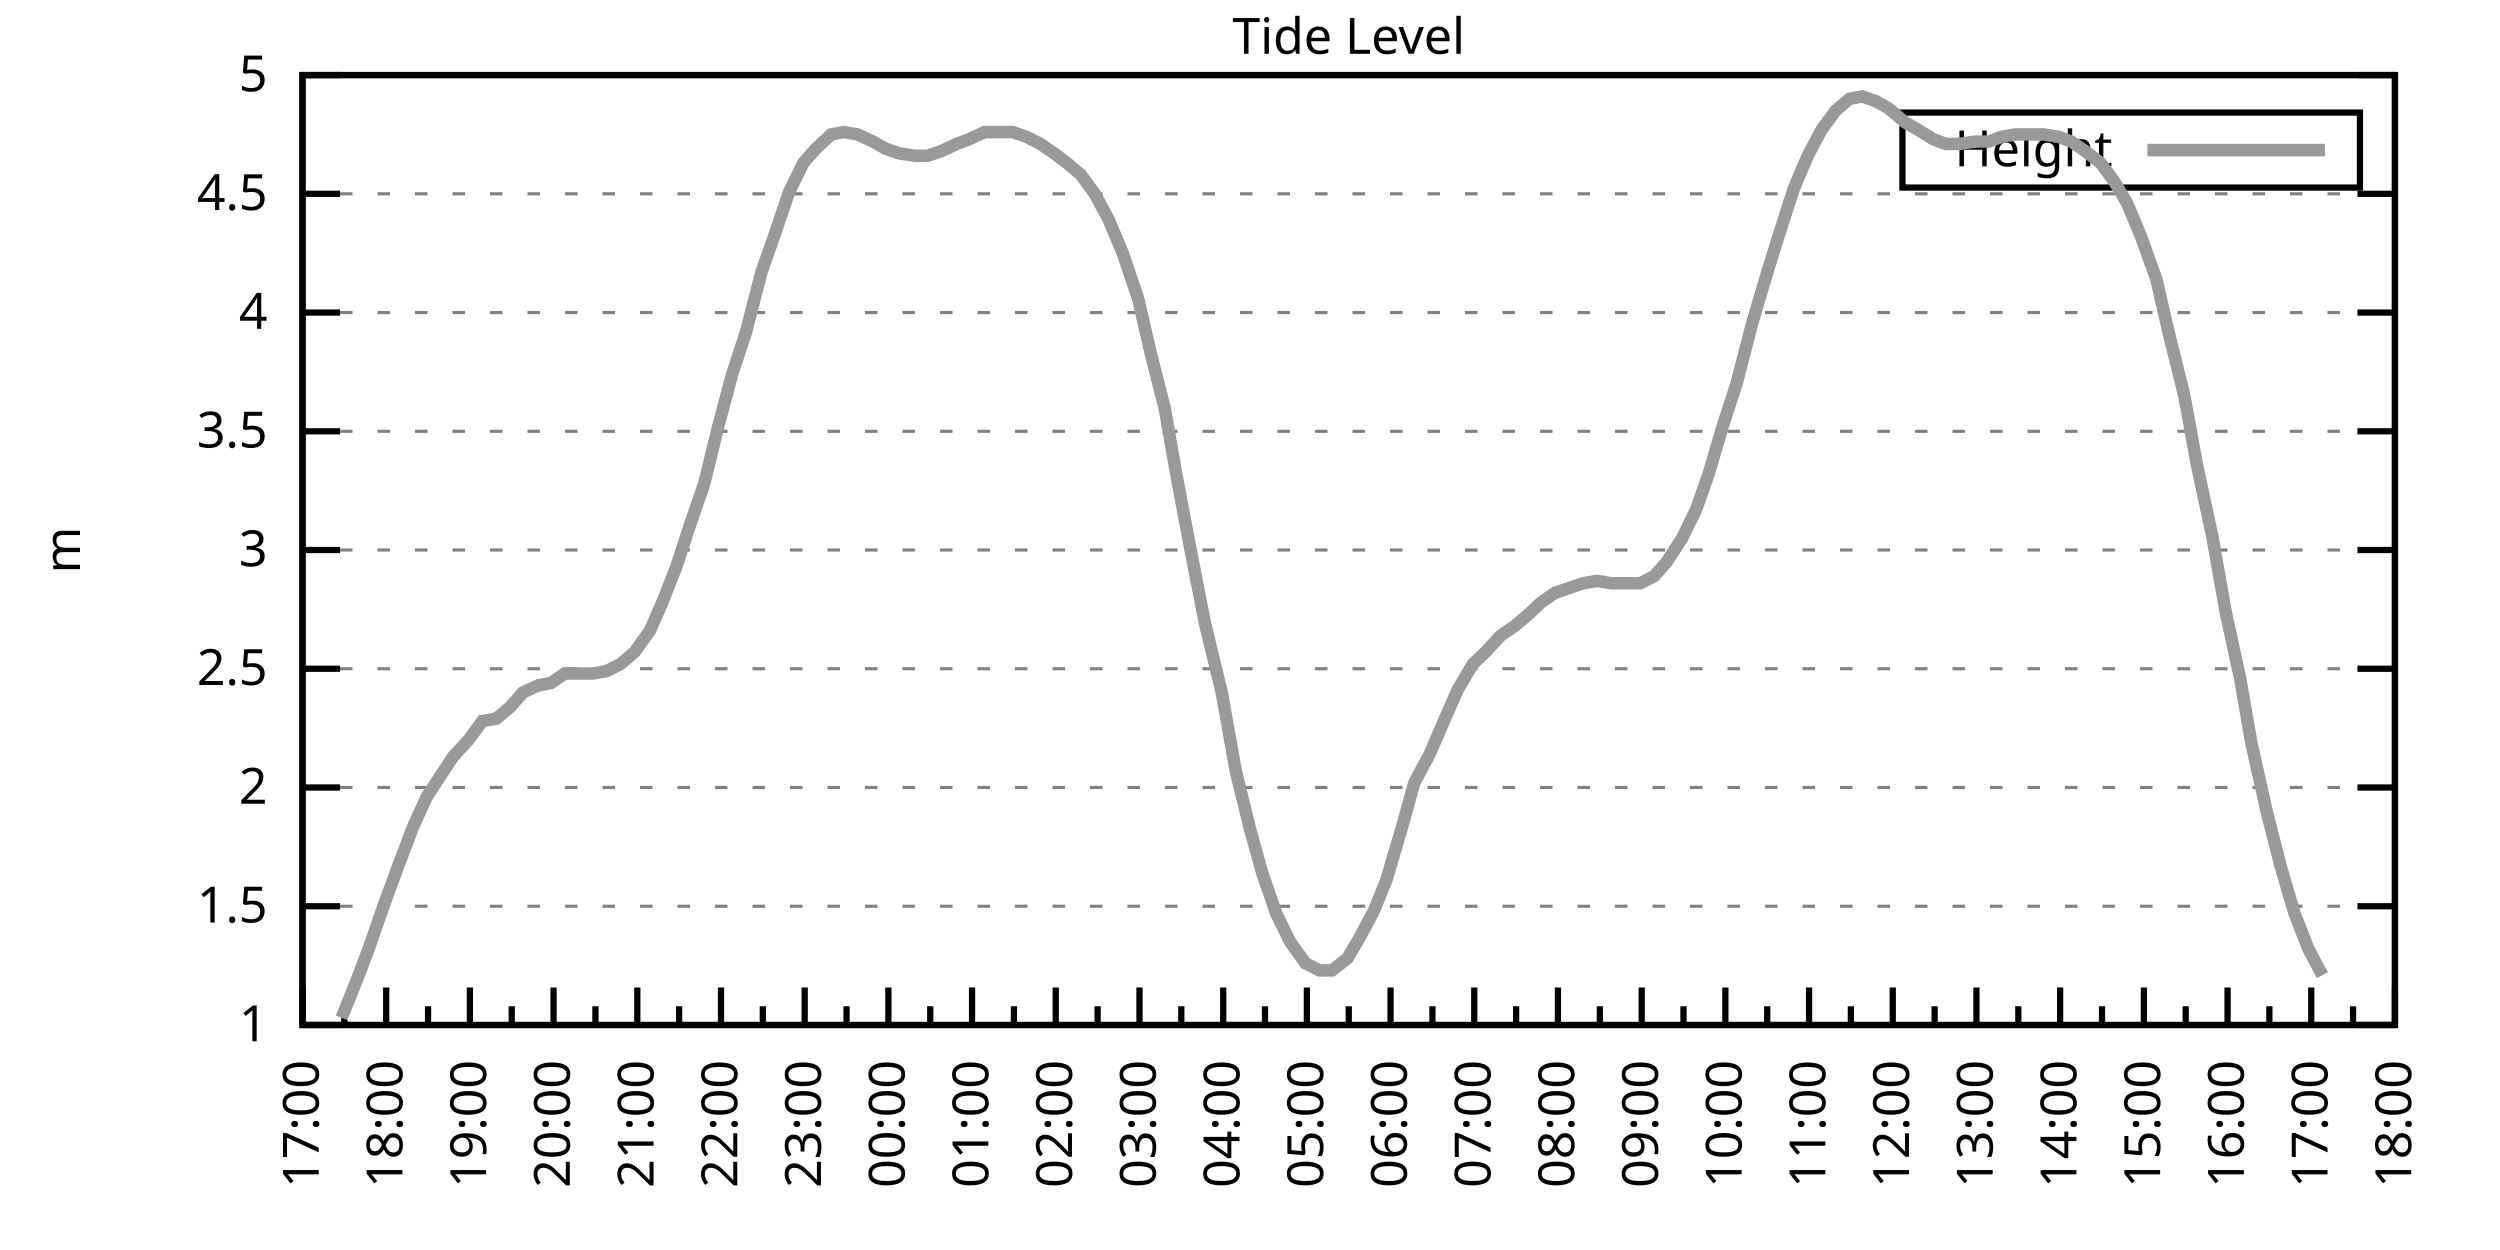
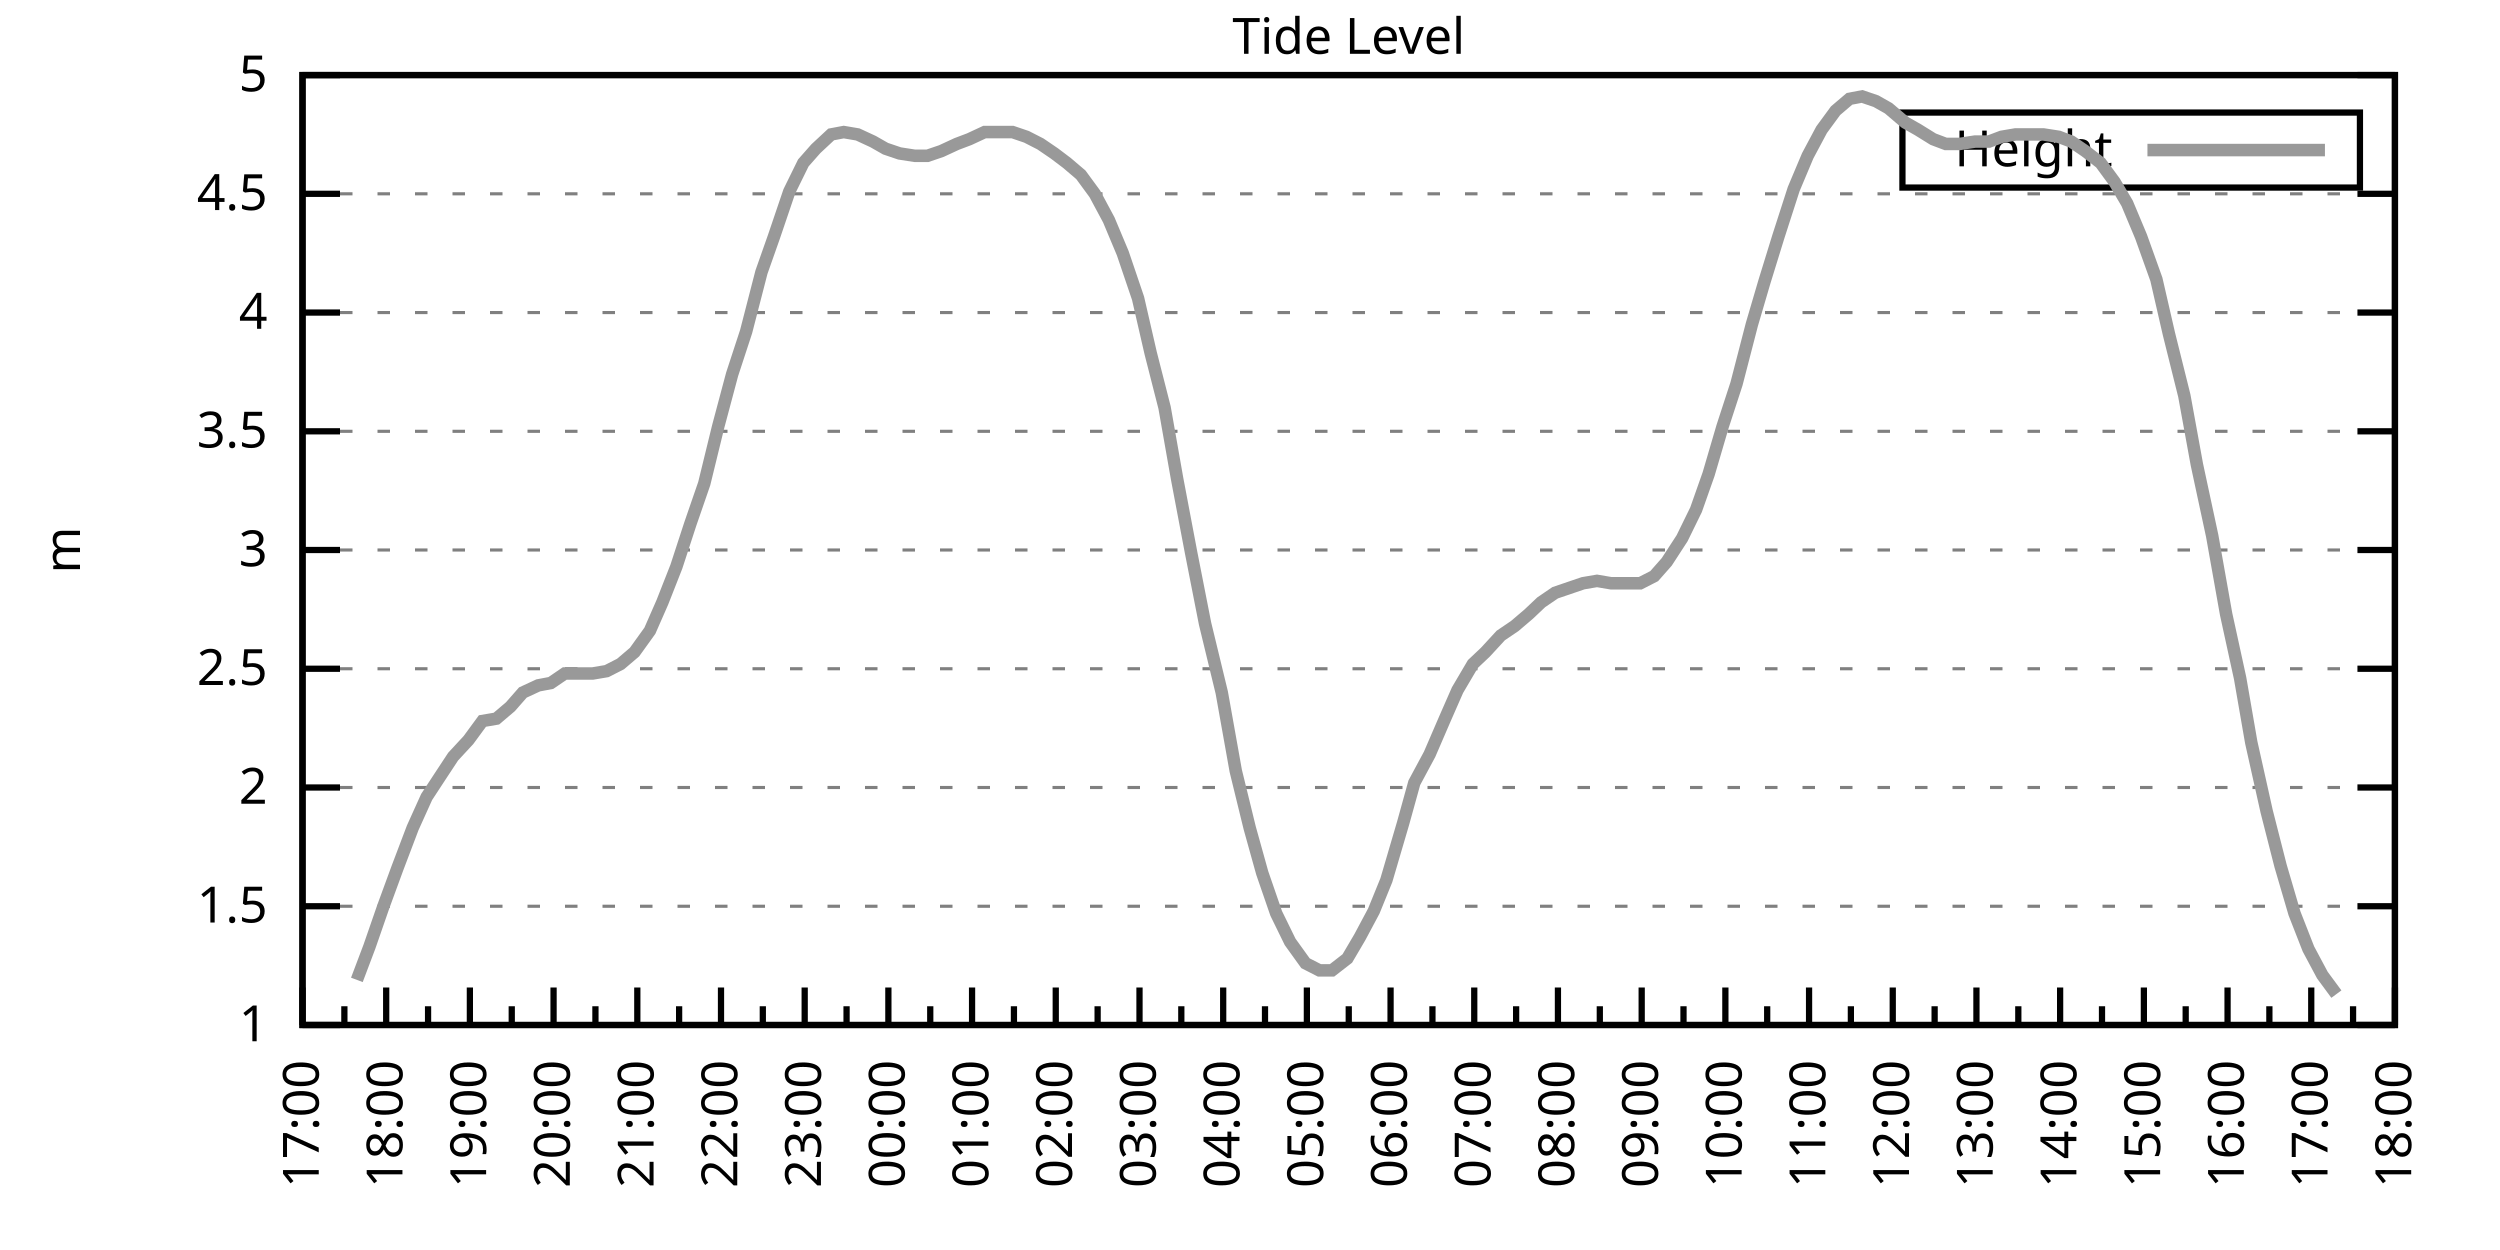
<svg xmlns="http://www.w3.org/2000/svg" xmlns:xlink="http://www.w3.org/1999/xlink" width="400" height="200" viewBox="0 0 400 200">
  <g id="gnuplot_canvas">
    <rect x="0" y="0" width="400" height="200" fill="none" />
    <defs>
      <circle id="gpDot" r="0.5" stroke-width="0.5" stroke="currentColor" />
      <path id="gpPt0" stroke-width="0.333" stroke="currentColor" d="M-1,0 h2 M0,-1 v2" />
      <path id="gpPt1" stroke-width="0.333" stroke="currentColor" d="M-1,-1 L1,1 M1,-1 L-1,1" />
      <path id="gpPt2" stroke-width="0.333" stroke="currentColor" d="M-1,0 L1,0 M0,-1 L0,1 M-1,-1 L1,1 M-1,1 L1,-1" />
      <rect id="gpPt3" stroke-width="0.333" stroke="currentColor" x="-1" y="-1" width="2" height="2" />
      <rect id="gpPt4" stroke-width="0.333" stroke="currentColor" fill="currentColor" x="-1" y="-1" width="2" height="2" />
      <circle id="gpPt5" stroke-width="0.333" stroke="currentColor" cx="0" cy="0" r="1" />
      <use xlink:href="#gpPt5" id="gpPt6" fill="currentColor" stroke="none" />
      <path id="gpPt7" stroke-width="0.333" stroke="currentColor" d="M0,-1.33 L-1.33,0.67 L1.33,0.67 z" />
      <use xlink:href="#gpPt7" id="gpPt8" fill="currentColor" stroke="none" />
      <use xlink:href="#gpPt7" id="gpPt9" stroke="currentColor" transform="rotate(180)" />
      <use xlink:href="#gpPt9" id="gpPt10" fill="currentColor" stroke="none" />
      <use xlink:href="#gpPt3" id="gpPt11" stroke="currentColor" transform="rotate(45)" />
      <use xlink:href="#gpPt11" id="gpPt12" fill="currentColor" stroke="none" />
      <path id="gpPt13" stroke-width="0.333" stroke="currentColor" d="M0,1.330 L1.265,0.411 L0.782,-1.067 L-0.782,-1.076 L-1.265,0.411 z" />
      <use xlink:href="#gpPt13" id="gpPt14" fill="currentColor" stroke="none" />
      <filter id="textbox" filterUnits="objectBoundingBox" x="0" y="0" height="1" width="1">
        <feFlood flood-color="white" flood-opacity="1" result="bgnd" />
        <feComposite in="SourceGraphic" in2="bgnd" operator="atop" />
      </filter>
      <filter id="greybox" filterUnits="objectBoundingBox" x="0" y="0" height="1" width="1">
        <feFlood flood-color="lightgrey" flood-opacity="1" result="grey" />
        <feComposite in="SourceGraphic" in2="grey" operator="atop" />
      </filter>
    </defs>
    <g fill="none" color="white" stroke="currentColor" stroke-width="1.00" stroke-linecap="butt" stroke-linejoin="miter">
</g>
    <g fill="none" color="black" stroke="currentColor" stroke-width="1.00" stroke-linecap="butt" stroke-linejoin="miter">
      <g stroke="none" shape-rendering="crispEdges">
        <polygon fill="rgb(255, 255, 255)" points="48.40,164.00 383.18,164.00 383.18,12.02 48.40,12.02 " />
      </g>
    </g>
    <g fill="none" color="black" stroke="currentColor" stroke-width="1.00" stroke-linecap="butt" stroke-linejoin="miter">
</g>
    <g fill="none" color="black" stroke="black" stroke-width="0.50" stroke-linecap="butt" stroke-linejoin="miter">
</g>
    <g fill="none" color="gray" stroke="currentColor" stroke-width="0.50" stroke-linecap="butt" stroke-linejoin="miter">
      <path stroke="gray" stroke-dasharray="2,4" class="gridline" d="M48.40,164.00 L383.19,164.00  " />
    </g>
    <g fill="none" color="gray" stroke="gray" stroke-width="1.00" stroke-linecap="butt" stroke-linejoin="miter">
</g>
    <g fill="none" color="black" stroke="currentColor" stroke-width="1.00" stroke-linecap="butt" stroke-linejoin="miter">
      <path stroke="black" d="M48.40,164.00 L54.40,164.00 M383.19,164.00 L377.19,164.00  " />
      <g transform="translate(42.80,166.60)" stroke="none" fill="black" font-family="Sans" font-size="8.00" text-anchor="end">
        <text>
          <tspan font-family="Sans"> 1</tspan>
        </text>
      </g>
    </g>
    <g fill="none" color="black" stroke="currentColor" stroke-width="1.00" stroke-linecap="butt" stroke-linejoin="miter">
</g>
    <g fill="none" color="black" stroke="black" stroke-width="0.50" stroke-linecap="butt" stroke-linejoin="miter">
</g>
    <g fill="none" color="gray" stroke="currentColor" stroke-width="0.50" stroke-linecap="butt" stroke-linejoin="miter">
      <path stroke="gray" stroke-dasharray="2,4" class="gridline" d="M48.40,145.00 L383.19,145.00  " />
    </g>
    <g fill="none" color="gray" stroke="gray" stroke-width="1.00" stroke-linecap="butt" stroke-linejoin="miter">
</g>
    <g fill="none" color="black" stroke="currentColor" stroke-width="1.00" stroke-linecap="butt" stroke-linejoin="miter">
      <path stroke="black" d="M48.40,145.00 L54.40,145.00 M383.19,145.00 L377.19,145.00  " />
      <g transform="translate(42.80,147.60)" stroke="none" fill="black" font-family="Sans" font-size="8.00" text-anchor="end">
        <text>
          <tspan font-family="Sans"> 1.5</tspan>
        </text>
      </g>
    </g>
    <g fill="none" color="black" stroke="currentColor" stroke-width="1.00" stroke-linecap="butt" stroke-linejoin="miter">
</g>
    <g fill="none" color="black" stroke="black" stroke-width="0.50" stroke-linecap="butt" stroke-linejoin="miter">
</g>
    <g fill="none" color="gray" stroke="currentColor" stroke-width="0.50" stroke-linecap="butt" stroke-linejoin="miter">
      <path stroke="gray" stroke-dasharray="2,4" class="gridline" d="M48.40,126.00 L383.19,126.00  " />
    </g>
    <g fill="none" color="gray" stroke="gray" stroke-width="1.00" stroke-linecap="butt" stroke-linejoin="miter">
</g>
    <g fill="none" color="black" stroke="currentColor" stroke-width="1.00" stroke-linecap="butt" stroke-linejoin="miter">
      <path stroke="black" d="M48.40,126.00 L54.40,126.00 M383.19,126.00 L377.19,126.00  " />
      <g transform="translate(42.80,128.60)" stroke="none" fill="black" font-family="Sans" font-size="8.00" text-anchor="end">
        <text>
          <tspan font-family="Sans"> 2</tspan>
        </text>
      </g>
    </g>
    <g fill="none" color="black" stroke="currentColor" stroke-width="1.00" stroke-linecap="butt" stroke-linejoin="miter">
</g>
    <g fill="none" color="black" stroke="black" stroke-width="0.50" stroke-linecap="butt" stroke-linejoin="miter">
</g>
    <g fill="none" color="gray" stroke="currentColor" stroke-width="0.50" stroke-linecap="butt" stroke-linejoin="miter">
      <path stroke="gray" stroke-dasharray="2,4" class="gridline" d="M48.40,107.00 L383.19,107.00  " />
    </g>
    <g fill="none" color="gray" stroke="gray" stroke-width="1.00" stroke-linecap="butt" stroke-linejoin="miter">
</g>
    <g fill="none" color="black" stroke="currentColor" stroke-width="1.00" stroke-linecap="butt" stroke-linejoin="miter">
      <path stroke="black" d="M48.40,107.00 L54.40,107.00 M383.19,107.00 L377.19,107.00  " />
      <g transform="translate(42.80,109.60)" stroke="none" fill="black" font-family="Sans" font-size="8.00" text-anchor="end">
        <text>
          <tspan font-family="Sans"> 2.5</tspan>
        </text>
      </g>
    </g>
    <g fill="none" color="black" stroke="currentColor" stroke-width="1.00" stroke-linecap="butt" stroke-linejoin="miter">
</g>
    <g fill="none" color="black" stroke="black" stroke-width="0.50" stroke-linecap="butt" stroke-linejoin="miter">
</g>
    <g fill="none" color="gray" stroke="currentColor" stroke-width="0.50" stroke-linecap="butt" stroke-linejoin="miter">
      <path stroke="gray" stroke-dasharray="2,4" class="gridline" d="M48.40,88.00 L383.19,88.00  " />
    </g>
    <g fill="none" color="gray" stroke="gray" stroke-width="1.00" stroke-linecap="butt" stroke-linejoin="miter">
</g>
    <g fill="none" color="black" stroke="currentColor" stroke-width="1.00" stroke-linecap="butt" stroke-linejoin="miter">
      <path stroke="black" d="M48.40,88.00 L54.40,88.00 M383.19,88.00 L377.19,88.00  " />
      <g transform="translate(42.80,90.60)" stroke="none" fill="black" font-family="Sans" font-size="8.00" text-anchor="end">
        <text>
          <tspan font-family="Sans"> 3</tspan>
        </text>
      </g>
    </g>
    <g fill="none" color="black" stroke="currentColor" stroke-width="1.00" stroke-linecap="butt" stroke-linejoin="miter">
</g>
    <g fill="none" color="black" stroke="black" stroke-width="0.50" stroke-linecap="butt" stroke-linejoin="miter">
</g>
    <g fill="none" color="gray" stroke="currentColor" stroke-width="0.50" stroke-linecap="butt" stroke-linejoin="miter">
      <path stroke="gray" stroke-dasharray="2,4" class="gridline" d="M48.40,69.01 L383.19,69.01  " />
    </g>
    <g fill="none" color="gray" stroke="gray" stroke-width="1.00" stroke-linecap="butt" stroke-linejoin="miter">
</g>
    <g fill="none" color="black" stroke="currentColor" stroke-width="1.00" stroke-linecap="butt" stroke-linejoin="miter">
      <path stroke="black" d="M48.40,69.01 L54.40,69.01 M383.19,69.01 L377.19,69.01  " />
      <g transform="translate(42.80,71.61)" stroke="none" fill="black" font-family="Sans" font-size="8.00" text-anchor="end">
        <text>
          <tspan font-family="Sans"> 3.5</tspan>
        </text>
      </g>
    </g>
    <g fill="none" color="black" stroke="currentColor" stroke-width="1.00" stroke-linecap="butt" stroke-linejoin="miter">
</g>
    <g fill="none" color="black" stroke="black" stroke-width="0.50" stroke-linecap="butt" stroke-linejoin="miter">
</g>
    <g fill="none" color="gray" stroke="currentColor" stroke-width="0.50" stroke-linecap="butt" stroke-linejoin="miter">
      <path stroke="gray" stroke-dasharray="2,4" class="gridline" d="M48.40,50.01 L383.19,50.01  " />
    </g>
    <g fill="none" color="gray" stroke="gray" stroke-width="1.00" stroke-linecap="butt" stroke-linejoin="miter">
</g>
    <g fill="none" color="black" stroke="currentColor" stroke-width="1.00" stroke-linecap="butt" stroke-linejoin="miter">
      <path stroke="black" d="M48.40,50.01 L54.40,50.01 M383.19,50.01 L377.19,50.01  " />
      <g transform="translate(42.80,52.61)" stroke="none" fill="black" font-family="Sans" font-size="8.00" text-anchor="end">
        <text>
          <tspan font-family="Sans"> 4</tspan>
        </text>
      </g>
    </g>
    <g fill="none" color="black" stroke="currentColor" stroke-width="1.00" stroke-linecap="butt" stroke-linejoin="miter">
</g>
    <g fill="none" color="black" stroke="black" stroke-width="0.50" stroke-linecap="butt" stroke-linejoin="miter">
</g>
    <g fill="none" color="gray" stroke="currentColor" stroke-width="0.50" stroke-linecap="butt" stroke-linejoin="miter">
      <path stroke="gray" stroke-dasharray="2,4" class="gridline" d="M48.40,31.01 L383.19,31.01  " />
    </g>
    <g fill="none" color="gray" stroke="gray" stroke-width="1.00" stroke-linecap="butt" stroke-linejoin="miter">
</g>
    <g fill="none" color="black" stroke="currentColor" stroke-width="1.00" stroke-linecap="butt" stroke-linejoin="miter">
      <path stroke="black" d="M48.40,31.01 L54.40,31.01 M383.19,31.01 L377.19,31.01  " />
      <g transform="translate(42.80,33.61)" stroke="none" fill="black" font-family="Sans" font-size="8.00" text-anchor="end">
        <text>
          <tspan font-family="Sans"> 4.5</tspan>
        </text>
      </g>
    </g>
    <g fill="none" color="black" stroke="currentColor" stroke-width="1.00" stroke-linecap="butt" stroke-linejoin="miter">
</g>
    <g fill="none" color="black" stroke="black" stroke-width="0.50" stroke-linecap="butt" stroke-linejoin="miter">
</g>
    <g fill="none" color="gray" stroke="currentColor" stroke-width="0.50" stroke-linecap="butt" stroke-linejoin="miter">
      <path stroke="gray" stroke-dasharray="2,4" class="gridline" d="M48.40,12.01 L383.19,12.01  " />
    </g>
    <g fill="none" color="gray" stroke="gray" stroke-width="1.00" stroke-linecap="butt" stroke-linejoin="miter">
</g>
    <g fill="none" color="black" stroke="currentColor" stroke-width="1.00" stroke-linecap="butt" stroke-linejoin="miter">
      <path stroke="black" d="M48.40,12.01 L54.40,12.01 M383.19,12.01 L377.19,12.01  " />
      <g transform="translate(42.80,14.61)" stroke="none" fill="black" font-family="Sans" font-size="8.00" text-anchor="end">
        <text>
          <tspan font-family="Sans"> 5</tspan>
        </text>
      </g>
    </g>
    <g fill="none" color="black" stroke="currentColor" stroke-width="1.00" stroke-linecap="butt" stroke-linejoin="miter">
      <path stroke="black" d="M48.40,164.00 L48.40,158.00  " />
      <g transform="translate(51.00,169.60) rotate(270)" stroke="none" fill="black" font-family="Sans" font-size="8.00" text-anchor="end">
        <text>
          <tspan font-family="Sans">17:00</tspan>
        </text>
      </g>
    </g>
    <g fill="none" color="black" stroke="currentColor" stroke-width="1.00" stroke-linecap="butt" stroke-linejoin="miter">
      <path stroke="black" d="M55.10,164.00 L55.10,161.00 M61.79,164.00 L61.79,158.00  " />
      <g transform="translate(64.39,169.60) rotate(270)" stroke="none" fill="black" font-family="Sans" font-size="8.00" text-anchor="end">
        <text>
          <tspan font-family="Sans">18:00</tspan>
        </text>
      </g>
    </g>
    <g fill="none" color="black" stroke="currentColor" stroke-width="1.00" stroke-linecap="butt" stroke-linejoin="miter">
      <path stroke="black" d="M68.49,164.00 L68.49,161.00 M75.18,164.00 L75.18,158.00  " />
      <g transform="translate(77.78,169.60) rotate(270)" stroke="none" fill="black" font-family="Sans" font-size="8.00" text-anchor="end">
        <text>
          <tspan font-family="Sans">19:00</tspan>
        </text>
      </g>
    </g>
    <g fill="none" color="black" stroke="currentColor" stroke-width="1.00" stroke-linecap="butt" stroke-linejoin="miter">
      <path stroke="black" d="M81.88,164.00 L81.88,161.00 M88.57,164.00 L88.57,158.00  " />
      <g transform="translate(91.17,169.60) rotate(270)" stroke="none" fill="black" font-family="Sans" font-size="8.00" text-anchor="end">
        <text>
          <tspan font-family="Sans">20:00</tspan>
        </text>
      </g>
    </g>
    <g fill="none" color="black" stroke="currentColor" stroke-width="1.00" stroke-linecap="butt" stroke-linejoin="miter">
      <path stroke="black" d="M95.27,164.00 L95.27,161.00 M101.97,164.00 L101.97,158.00  " />
      <g transform="translate(104.57,169.60) rotate(270)" stroke="none" fill="black" font-family="Sans" font-size="8.00" text-anchor="end">
        <text>
          <tspan font-family="Sans">21:00</tspan>
        </text>
      </g>
    </g>
    <g fill="none" color="black" stroke="currentColor" stroke-width="1.00" stroke-linecap="butt" stroke-linejoin="miter">
      <path stroke="black" d="M108.66,164.00 L108.66,161.00 M115.36,164.00 L115.36,158.00  " />
      <g transform="translate(117.96,169.60) rotate(270)" stroke="none" fill="black" font-family="Sans" font-size="8.00" text-anchor="end">
        <text>
          <tspan font-family="Sans">22:00</tspan>
        </text>
      </g>
    </g>
    <g fill="none" color="black" stroke="currentColor" stroke-width="1.00" stroke-linecap="butt" stroke-linejoin="miter">
      <path stroke="black" d="M122.05,164.00 L122.05,161.00 M128.75,164.00 L128.75,158.00  " />
      <g transform="translate(131.35,169.60) rotate(270)" stroke="none" fill="black" font-family="Sans" font-size="8.00" text-anchor="end">
        <text>
          <tspan font-family="Sans">23:00</tspan>
        </text>
      </g>
    </g>
    <g fill="none" color="black" stroke="currentColor" stroke-width="1.00" stroke-linecap="butt" stroke-linejoin="miter">
      <path stroke="black" d="M135.45,164.00 L135.45,161.00 M142.14,164.00 L142.14,158.00  " />
      <g transform="translate(144.74,169.60) rotate(270)" stroke="none" fill="black" font-family="Sans" font-size="8.00" text-anchor="end">
        <text>
          <tspan font-family="Sans">00:00</tspan>
        </text>
      </g>
    </g>
    <g fill="none" color="black" stroke="currentColor" stroke-width="1.00" stroke-linecap="butt" stroke-linejoin="miter">
      <path stroke="black" d="M148.84,164.00 L148.84,161.00 M155.53,164.00 L155.53,158.00  " />
      <g transform="translate(158.13,169.60) rotate(270)" stroke="none" fill="black" font-family="Sans" font-size="8.00" text-anchor="end">
        <text>
          <tspan font-family="Sans">01:00</tspan>
        </text>
      </g>
    </g>
    <g fill="none" color="black" stroke="currentColor" stroke-width="1.00" stroke-linecap="butt" stroke-linejoin="miter">
      <path stroke="black" d="M162.23,164.00 L162.23,161.00 M168.92,164.00 L168.92,158.00  " />
      <g transform="translate(171.52,169.60) rotate(270)" stroke="none" fill="black" font-family="Sans" font-size="8.00" text-anchor="end">
        <text>
          <tspan font-family="Sans">02:00</tspan>
        </text>
      </g>
    </g>
    <g fill="none" color="black" stroke="currentColor" stroke-width="1.00" stroke-linecap="butt" stroke-linejoin="miter">
      <path stroke="black" d="M175.62,164.00 L175.62,161.00 M182.32,164.00 L182.32,158.00  " />
      <g transform="translate(184.92,169.60) rotate(270)" stroke="none" fill="black" font-family="Sans" font-size="8.00" text-anchor="end">
        <text>
          <tspan font-family="Sans">03:00</tspan>
        </text>
      </g>
    </g>
    <g fill="none" color="black" stroke="currentColor" stroke-width="1.00" stroke-linecap="butt" stroke-linejoin="miter">
      <path stroke="black" d="M189.01,164.00 L189.01,161.00 M195.71,164.00 L195.71,158.00  " />
      <g transform="translate(198.31,169.60) rotate(270)" stroke="none" fill="black" font-family="Sans" font-size="8.00" text-anchor="end">
        <text>
          <tspan font-family="Sans">04:00</tspan>
        </text>
      </g>
    </g>
    <g fill="none" color="black" stroke="currentColor" stroke-width="1.00" stroke-linecap="butt" stroke-linejoin="miter">
      <path stroke="black" d="M202.40,164.00 L202.40,161.00 M209.10,164.00 L209.10,158.00  " />
      <g transform="translate(211.70,169.60) rotate(270)" stroke="none" fill="black" font-family="Sans" font-size="8.00" text-anchor="end">
        <text>
          <tspan font-family="Sans">05:00</tspan>
        </text>
      </g>
    </g>
    <g fill="none" color="black" stroke="currentColor" stroke-width="1.00" stroke-linecap="butt" stroke-linejoin="miter">
      <path stroke="black" d="M215.80,164.00 L215.80,161.00 M222.49,164.00 L222.49,158.00  " />
      <g transform="translate(225.09,169.60) rotate(270)" stroke="none" fill="black" font-family="Sans" font-size="8.00" text-anchor="end">
        <text>
          <tspan font-family="Sans">06:00</tspan>
        </text>
      </g>
    </g>
    <g fill="none" color="black" stroke="currentColor" stroke-width="1.00" stroke-linecap="butt" stroke-linejoin="miter">
      <path stroke="black" d="M229.19,164.00 L229.19,161.00 M235.88,164.00 L235.88,158.00  " />
      <g transform="translate(238.48,169.60) rotate(270)" stroke="none" fill="black" font-family="Sans" font-size="8.00" text-anchor="end">
        <text>
          <tspan font-family="Sans">07:00</tspan>
        </text>
      </g>
    </g>
    <g fill="none" color="black" stroke="currentColor" stroke-width="1.00" stroke-linecap="butt" stroke-linejoin="miter">
      <path stroke="black" d="M242.58,164.00 L242.58,161.00 M249.27,164.00 L249.27,158.00  " />
      <g transform="translate(251.87,169.60) rotate(270)" stroke="none" fill="black" font-family="Sans" font-size="8.00" text-anchor="end">
        <text>
          <tspan font-family="Sans">08:00</tspan>
        </text>
      </g>
    </g>
    <g fill="none" color="black" stroke="currentColor" stroke-width="1.00" stroke-linecap="butt" stroke-linejoin="miter">
      <path stroke="black" d="M255.97,164.00 L255.97,161.00 M262.67,164.00 L262.67,158.00  " />
      <g transform="translate(265.27,169.60) rotate(270)" stroke="none" fill="black" font-family="Sans" font-size="8.00" text-anchor="end">
        <text>
          <tspan font-family="Sans">09:00</tspan>
        </text>
      </g>
    </g>
    <g fill="none" color="black" stroke="currentColor" stroke-width="1.00" stroke-linecap="butt" stroke-linejoin="miter">
      <path stroke="black" d="M269.36,164.00 L269.36,161.00 M276.06,164.00 L276.06,158.00  " />
      <g transform="translate(278.66,169.60) rotate(270)" stroke="none" fill="black" font-family="Sans" font-size="8.00" text-anchor="end">
        <text>
          <tspan font-family="Sans">10:00</tspan>
        </text>
      </g>
    </g>
    <g fill="none" color="black" stroke="currentColor" stroke-width="1.00" stroke-linecap="butt" stroke-linejoin="miter">
      <path stroke="black" d="M282.75,164.00 L282.75,161.00 M289.45,164.00 L289.45,158.00  " />
      <g transform="translate(292.05,169.60) rotate(270)" stroke="none" fill="black" font-family="Sans" font-size="8.00" text-anchor="end">
        <text>
          <tspan font-family="Sans">11:00</tspan>
        </text>
      </g>
    </g>
    <g fill="none" color="black" stroke="currentColor" stroke-width="1.00" stroke-linecap="butt" stroke-linejoin="miter">
      <path stroke="black" d="M296.14,164.00 L296.14,161.00 M302.84,164.00 L302.84,158.00  " />
      <g transform="translate(305.44,169.60) rotate(270)" stroke="none" fill="black" font-family="Sans" font-size="8.00" text-anchor="end">
        <text>
          <tspan font-family="Sans">12:00</tspan>
        </text>
      </g>
    </g>
    <g fill="none" color="black" stroke="currentColor" stroke-width="1.00" stroke-linecap="butt" stroke-linejoin="miter">
      <path stroke="black" d="M309.54,164.00 L309.54,161.00 M316.23,164.00 L316.23,158.00  " />
      <g transform="translate(318.83,169.60) rotate(270)" stroke="none" fill="black" font-family="Sans" font-size="8.00" text-anchor="end">
        <text>
          <tspan font-family="Sans">13:00</tspan>
        </text>
      </g>
    </g>
    <g fill="none" color="black" stroke="currentColor" stroke-width="1.00" stroke-linecap="butt" stroke-linejoin="miter">
      <path stroke="black" d="M322.93,164.00 L322.93,161.00 M329.62,164.00 L329.62,158.00  " />
      <g transform="translate(332.22,169.60) rotate(270)" stroke="none" fill="black" font-family="Sans" font-size="8.00" text-anchor="end">
        <text>
          <tspan font-family="Sans">14:00</tspan>
        </text>
      </g>
    </g>
    <g fill="none" color="black" stroke="currentColor" stroke-width="1.00" stroke-linecap="butt" stroke-linejoin="miter">
      <path stroke="black" d="M336.32,164.00 L336.32,161.00 M343.02,164.00 L343.02,158.00  " />
      <g transform="translate(345.62,169.60) rotate(270)" stroke="none" fill="black" font-family="Sans" font-size="8.00" text-anchor="end">
        <text>
          <tspan font-family="Sans">15:00</tspan>
        </text>
      </g>
    </g>
    <g fill="none" color="black" stroke="currentColor" stroke-width="1.00" stroke-linecap="butt" stroke-linejoin="miter">
      <path stroke="black" d="M349.71,164.00 L349.71,161.00 M356.41,164.00 L356.41,158.00  " />
      <g transform="translate(359.01,169.60) rotate(270)" stroke="none" fill="black" font-family="Sans" font-size="8.00" text-anchor="end">
        <text>
          <tspan font-family="Sans">16:00</tspan>
        </text>
      </g>
    </g>
    <g fill="none" color="black" stroke="currentColor" stroke-width="1.00" stroke-linecap="butt" stroke-linejoin="miter">
      <path stroke="black" d="M363.10,164.00 L363.10,161.00 M369.80,164.00 L369.80,158.00  " />
      <g transform="translate(372.40,169.60) rotate(270)" stroke="none" fill="black" font-family="Sans" font-size="8.00" text-anchor="end">
        <text>
          <tspan font-family="Sans">17:00</tspan>
        </text>
      </g>
    </g>
    <g fill="none" color="black" stroke="currentColor" stroke-width="1.00" stroke-linecap="butt" stroke-linejoin="miter">
      <path stroke="black" d="M376.49,164.00 L376.49,161.00 M383.19,164.00 L383.19,158.00  " />
      <g transform="translate(385.79,169.60) rotate(270)" stroke="none" fill="black" font-family="Sans" font-size="8.00" text-anchor="end">
        <text>
          <tspan font-family="Sans">18:00</tspan>
        </text>
      </g>
    </g>
    <g fill="none" color="black" stroke="currentColor" stroke-width="1.00" stroke-linecap="butt" stroke-linejoin="miter">
</g>
    <g fill="none" color="black" stroke="currentColor" stroke-width="1.00" stroke-linecap="butt" stroke-linejoin="miter">
      <path stroke="black" d="M48.40,12.01 L48.40,164.00 L383.19,164.00 L383.19,12.01 L48.40,12.01 Z  " />
    </g>
    <g fill="none" color="black" stroke="currentColor" stroke-width="1.00" stroke-linecap="butt" stroke-linejoin="miter">
      <g transform="translate(12.80,88.01) rotate(270)" stroke="none" fill="black" font-family="Sans" font-size="8.00" text-anchor="middle">
        <text>
          <tspan font-family="Sans">m</tspan>
        </text>
      </g>
    </g>
    <g fill="none" color="black" stroke="currentColor" stroke-width="1.00" stroke-linecap="butt" stroke-linejoin="miter">
</g>
    <g fill="none" color="black" stroke="currentColor" stroke-width="1.00" stroke-linecap="butt" stroke-linejoin="miter">
      <path stroke="black" d="M304.39,30.01 L304.39,18.01 L377.59,18.01 L377.59,30.01 L304.39,30.01 Z  " />
    </g>
    <g id="Tide_level_plot_1">
      <g fill="none" color="white" stroke="black" stroke-width="2.00" stroke-linecap="butt" stroke-linejoin="miter">
</g>
      <g fill="none" color="black" stroke="currentColor" stroke-width="2.00" stroke-linecap="butt" stroke-linejoin="miter">
        <g transform="translate(337.99,26.61)" stroke="none" fill="black" font-family="Sans" font-size="8.00" text-anchor="end">
          <text>
            <tspan font-family="Sans">Height</tspan>
          </text>
        </g>
      </g>
      <g fill="none" color="black" stroke="currentColor" stroke-width="2.00" stroke-linecap="butt" stroke-linejoin="miter">
-         <path stroke="rgb(153, 153, 153)" d="M343.59,24.01 L371.99,24.01 M54.65,162.86 L57.10,156.78 L59.11,151.46 L61.35,145.00 L63.58,138.92 L66.03,132.46   L68.26,127.52 L70.50,124.10 L72.50,121.06 L74.96,118.40 L77.19,115.36 L79.42,114.98 L81.66,113.08 L83.66,110.80   L86.12,109.66 L88.13,109.28 L90.36,107.76 L92.82,107.76 L94.82,107.76 L97.06,107.38 L99.29,106.24 L101.52,104.34   L103.98,100.92 L105.98,96.36 L108.22,90.66 L110.45,83.83 L112.68,77.37 L114.91,68.25 L117.14,59.89 L119.38,53.05   L121.83,43.55 L123.84,37.85 L126.29,30.63 L128.53,26.07 L130.54,23.79 L132.99,21.51 L135.00,21.13 L137.23,21.51   L139.69,22.65 L141.69,23.79 L143.93,24.55 L146.38,24.93 L148.39,24.93 L150.62,24.17 L153.08,23.03 L155.09,22.27   L157.54,21.13 L159.77,21.13 L162.01,21.13 L164.24,21.89 L166.47,23.03 L168.70,24.55 L170.71,26.07 L172.94,27.97   L175.17,31.01 L177.41,35.19 L179.64,40.51 L182.09,47.73 L184.10,56.47 L186.33,65.21 L188.34,76.61 L190.57,88.38   L192.81,99.78 L195.48,110.80 L197.72,123.34 L199.95,132.46 L201.96,139.68 L204.19,146.14 L206.42,150.70 L208.88,154.12   L211.11,155.26 L213.12,155.26 L215.57,153.36 L217.58,149.94 L219.81,145.76 L221.82,140.82 L224.50,131.70 L226.29,125.24   L228.74,120.68 L231.20,114.98 L233.20,110.42 L235.66,106.24 L237.67,104.34 L240.12,101.68 L242.36,100.16 L244.59,98.26   L246.60,96.36 L248.83,94.84 L251.06,94.08 L253.29,93.32 L255.52,92.94 L257.76,93.32 L260.21,93.32 L262.44,93.32   L264.67,92.18 L266.68,89.90 L269.14,86.11 L271.37,81.55 L273.38,75.85 L275.61,68.25 L277.84,61.41 L280.30,51.91   L282.31,45.07 L284.54,37.85 L286.99,30.25 L289.23,24.93 L291.46,20.75 L293.69,17.71 L295.92,15.81 L297.93,15.43   L300.16,16.19 L302.17,17.33 L304.85,19.61 L306.86,20.75 L309.31,22.27 L311.32,23.03 L313.55,23.03 L316.01,22.65   L318.24,22.65 L320.25,21.89 L322.48,21.51 L324.94,21.51 L326.95,21.51 L329.40,21.89 L331.41,22.65 L333.64,24.17   L336.10,26.07 L338.33,29.11 L340.34,32.53 L342.57,37.85 L345.02,44.69 L347.03,53.43 L349.49,63.31 L351.50,74.33   L353.95,85.73 L356.18,98.26 L358.42,108.52 L360.20,118.78 L362.66,129.80 L364.89,138.54 L367.12,146.14 L369.35,151.84   L371.58,156.02  " />
+         <path stroke="rgb(153, 153, 153)" d="M343.59,24.01 L371.99,24.01 M57.10,156.78 L59.11,151.46 L61.35,145.00 L63.58,138.92 L66.03,132.46 L68.26,127.52   L70.50,124.10 L72.50,121.06 L74.96,118.40 L77.19,115.36 L79.42,114.98 L81.66,113.08 L83.66,110.80 L86.12,109.66   L88.13,109.28 L90.36,107.76 L92.82,107.76 L94.82,107.76 L97.06,107.38 L99.29,106.24 L101.52,104.34 L103.98,100.92   L105.98,96.36 L108.22,90.66 L110.45,83.83 L112.68,77.37 L114.91,68.25 L117.14,59.89 L119.38,53.05 L121.83,43.55   L123.84,37.85 L126.29,30.63 L128.53,26.07 L130.54,23.79 L132.99,21.51 L135.00,21.13 L137.23,21.51 L139.69,22.65   L141.69,23.79 L143.93,24.55 L146.38,24.93 L148.39,24.93 L150.62,24.17 L153.08,23.03 L155.09,22.27 L157.54,21.13   L159.77,21.13 L162.01,21.13 L164.24,21.89 L166.47,23.03 L168.70,24.55 L170.71,26.07 L172.94,27.97 L175.17,31.01   L177.41,35.19 L179.64,40.51 L182.09,47.73 L184.10,56.47 L186.33,65.21 L188.34,76.61 L190.57,88.38 L192.81,99.78   L195.48,110.80 L197.72,123.34 L199.95,132.46 L201.96,139.68 L204.19,146.14 L206.42,150.70 L208.88,154.12 L211.11,155.26   L213.12,155.26 L215.57,153.36 L217.58,149.94 L219.81,145.76 L221.82,140.82 L224.50,131.70 L226.29,125.24 L228.74,120.68   L231.20,114.98 L233.20,110.42 L235.66,106.24 L237.67,104.34 L240.12,101.68 L242.36,100.16 L244.59,98.26 L246.60,96.36   L248.83,94.84 L251.06,94.08 L253.29,93.32 L255.52,92.94 L257.76,93.32 L260.21,93.32 L262.44,93.32 L264.67,92.18   L266.68,89.90 L269.14,86.11 L271.37,81.55 L273.38,75.85 L275.61,68.25 L277.84,61.41 L280.30,51.91 L282.31,45.07   L284.54,37.85 L286.99,30.25 L289.23,24.93 L291.46,20.75 L293.69,17.71 L295.92,15.81 L297.93,15.43 L300.16,16.19   L302.17,17.33 L304.85,19.61 L306.86,20.75 L309.31,22.27 L311.32,23.03 L313.55,23.03 L316.01,22.65 L318.24,22.65   L320.25,21.89 L322.48,21.51 L324.94,21.51 L326.95,21.51 L329.40,21.89 L331.41,22.65 L333.64,24.17 L336.10,26.07   L338.33,29.11 L340.34,32.53 L342.57,37.85 L345.02,44.69 L347.03,53.43 L349.49,63.31 L351.50,74.33 L353.95,85.73   L356.18,98.26 L358.42,108.52 L360.20,118.78 L362.66,129.80 L364.89,138.54 L367.12,146.14 L369.35,151.84 L371.58,156.02   L373.82,159.06  " />
      </g>
    </g>
    <g fill="none" color="black" stroke="currentColor" stroke-width="2.00" stroke-linecap="butt" stroke-linejoin="miter">
</g>
    <g fill="none" color="black" stroke="black" stroke-width="1.00" stroke-linecap="butt" stroke-linejoin="miter">
</g>
    <g fill="none" color="black" stroke="currentColor" stroke-width="1.00" stroke-linecap="butt" stroke-linejoin="miter">
      <path stroke="black" d="M48.40,12.01 L48.40,164.00 L383.19,164.00 L383.19,12.01 L48.40,12.01 Z  " />
    </g>
    <g fill="none" color="black" stroke="currentColor" stroke-width="1.00" stroke-linecap="butt" stroke-linejoin="miter">
      <g transform="translate(215.79,8.61)" stroke="none" fill="black" font-family="Sans" font-size="8.00" text-anchor="middle">
        <text>
          <tspan font-family="Sans">Tide Level</tspan>
        </text>
      </g>
    </g>
    <g fill="none" color="black" stroke="currentColor" stroke-width="1.00" stroke-linecap="butt" stroke-linejoin="miter">
</g>
  </g>
</svg>
